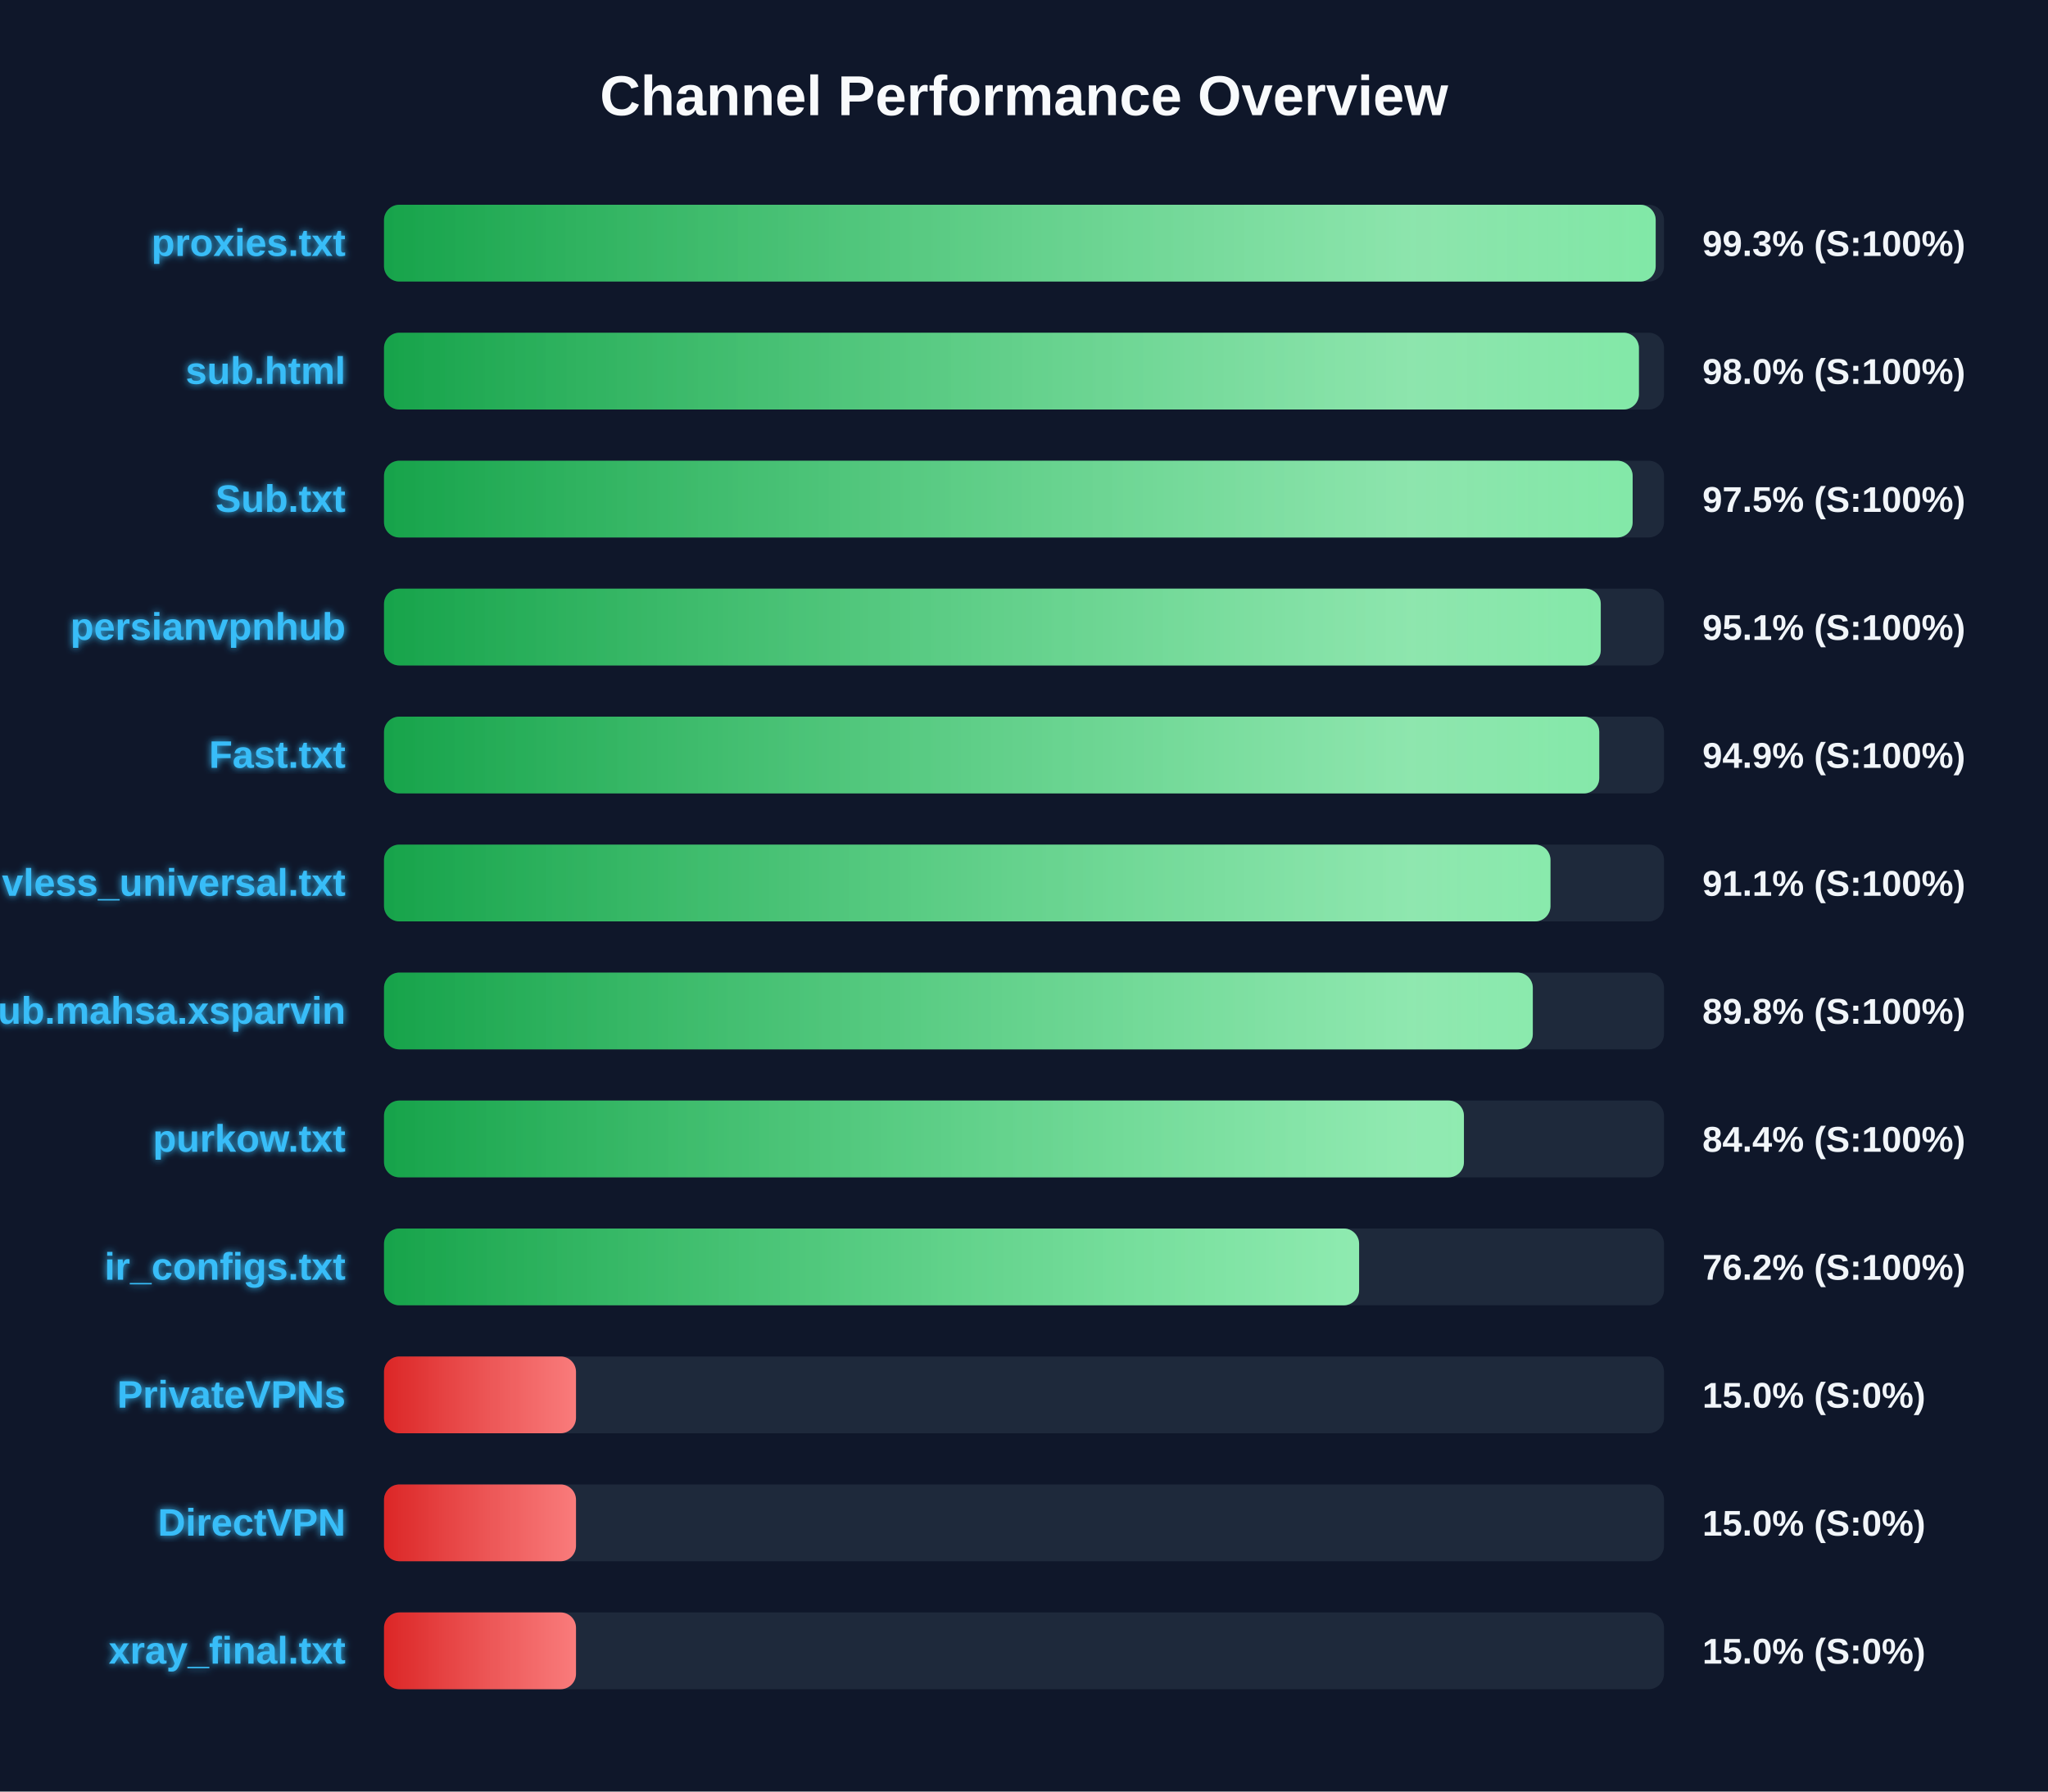
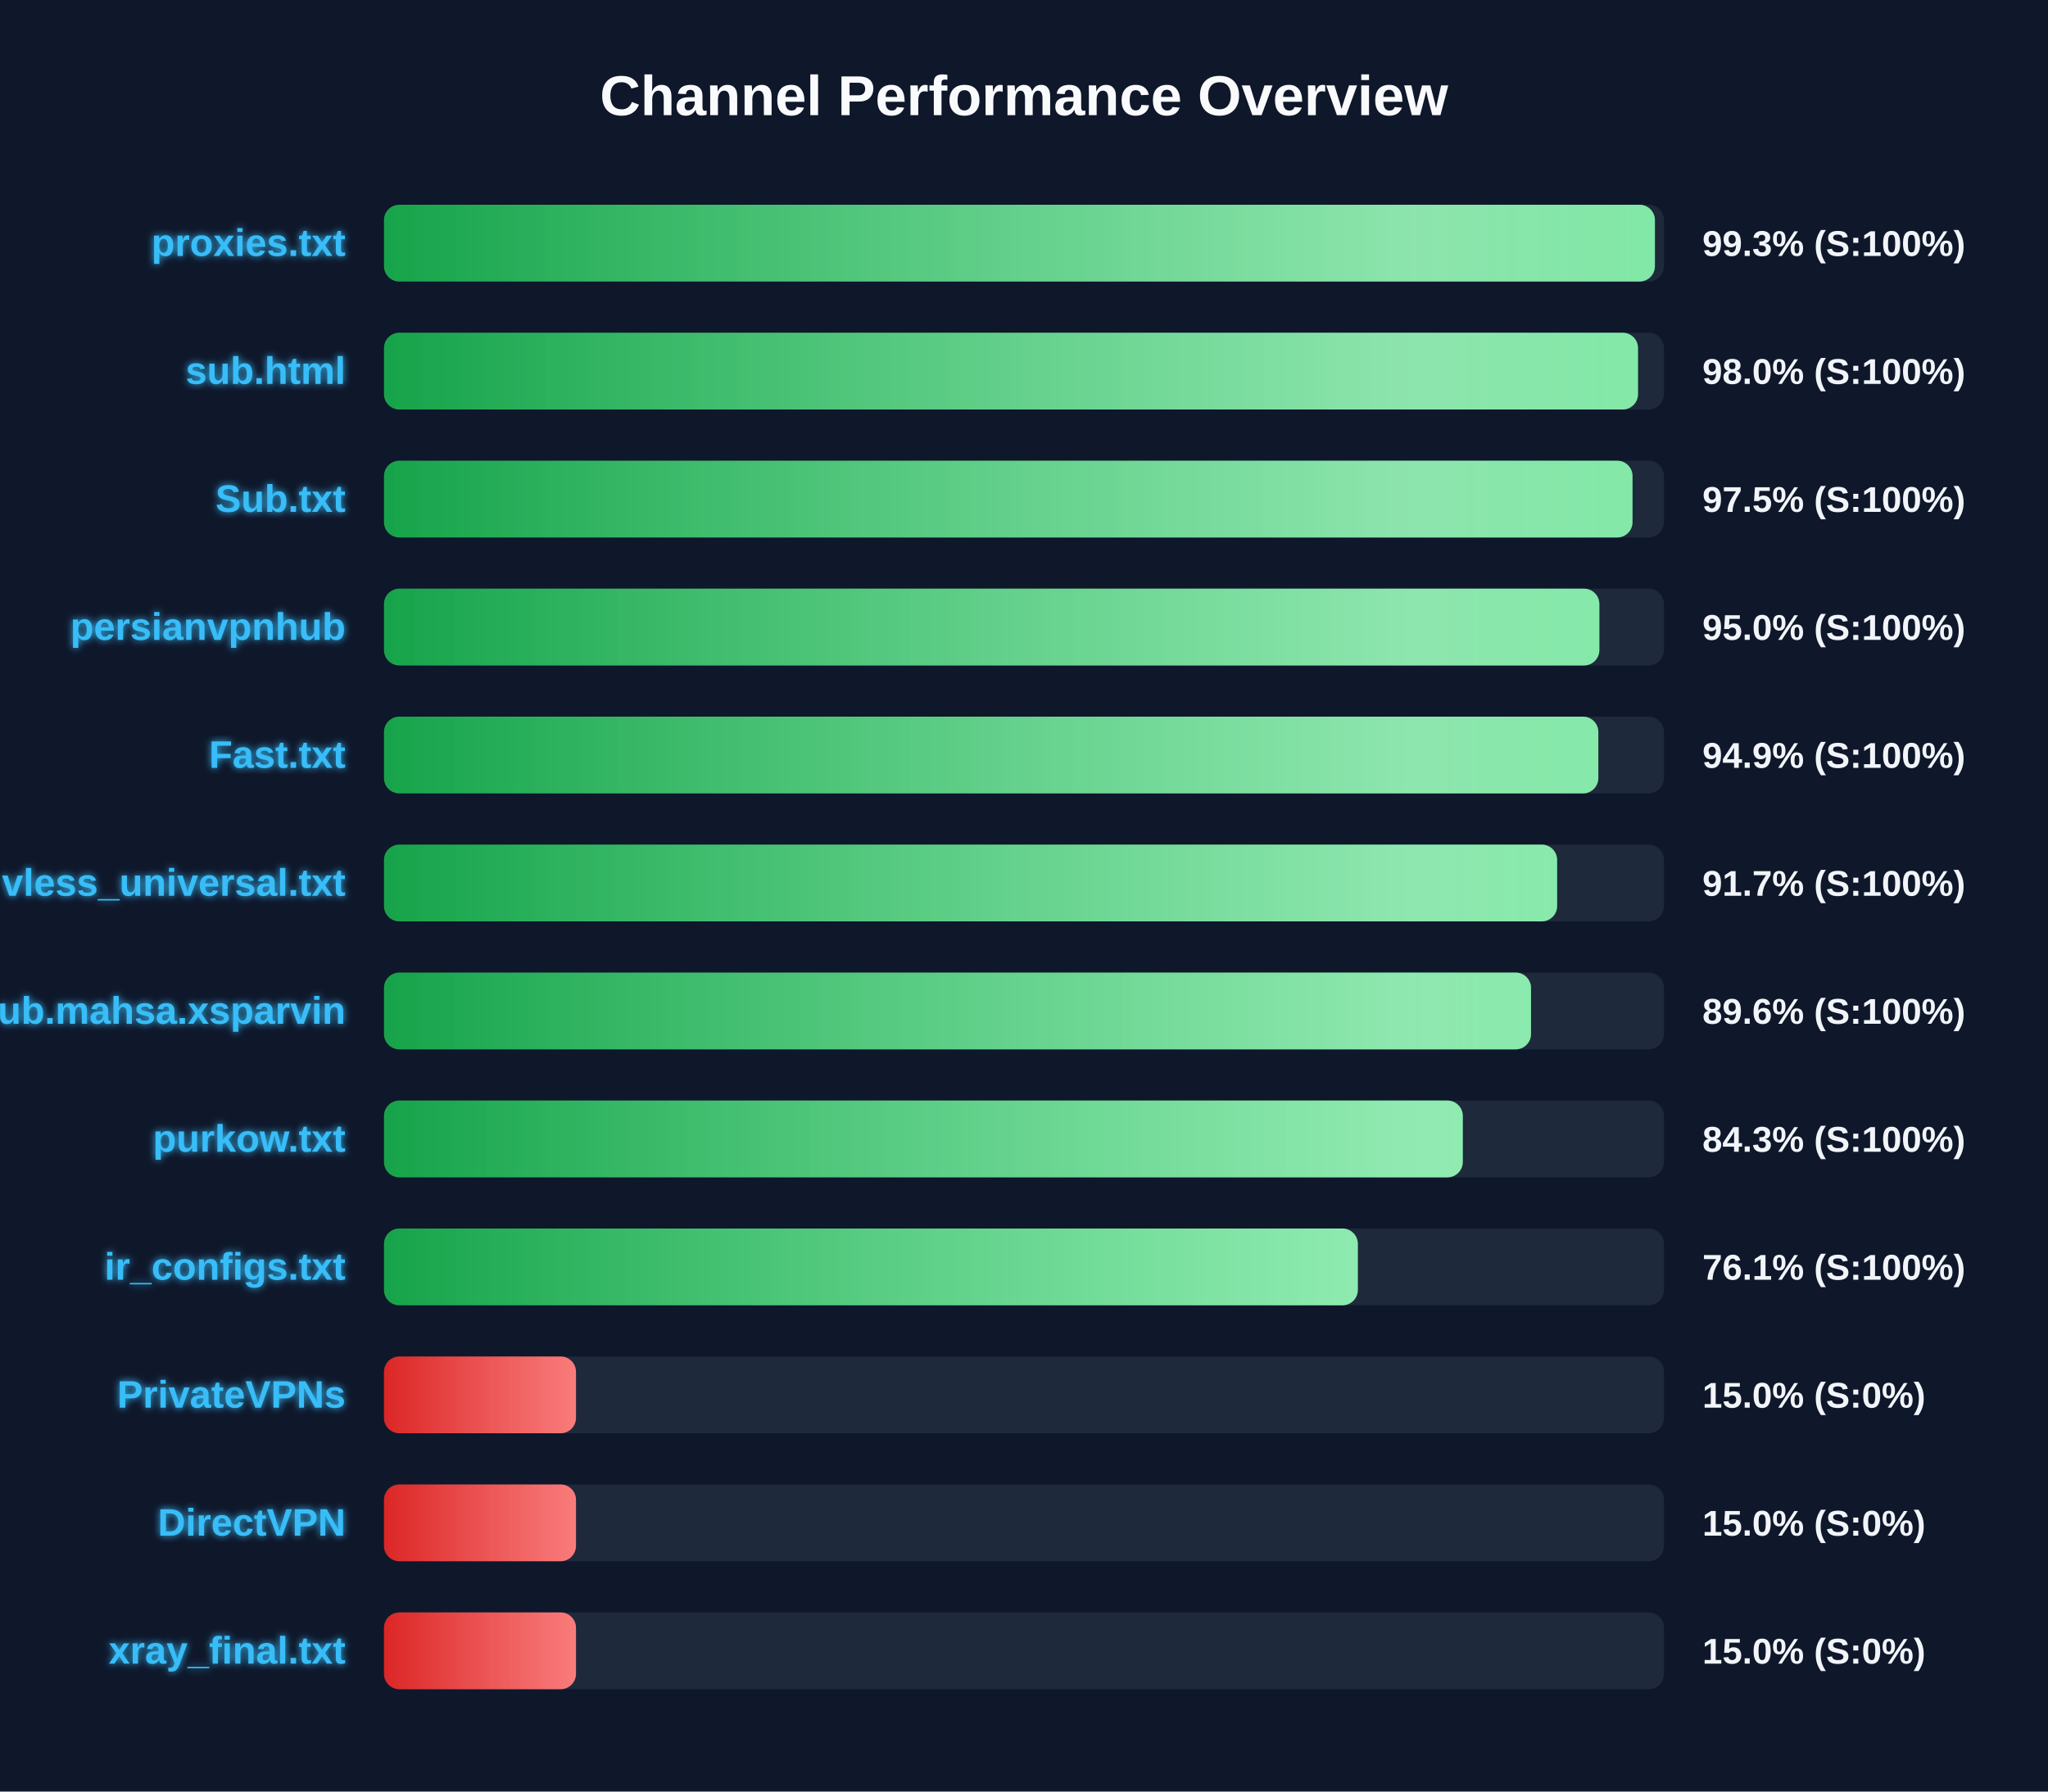
<svg xmlns="http://www.w3.org/2000/svg" width="800" height="700" version="1.1">
  <defs>
    <linearGradient id="grad-green" x1="0%" y1="0%" x2="100%" y2="0%">
      <stop offset="0%" stop-color="#16a34a" />
      <stop offset="100%" stop-color="#4ade80" />
    </linearGradient>
    <linearGradient id="grad-yellow" x1="0%" y1="0%" x2="100%" y2="0%">
      <stop offset="0%" stop-color="#ca8a04" />
      <stop offset="100%" stop-color="#fde047" />
    </linearGradient>
    <linearGradient id="grad-red" x1="0%" y1="0%" x2="100%" y2="0%">
      <stop offset="0%" stop-color="#dc2626" />
      <stop offset="100%" stop-color="#f87171" />
    </linearGradient>
    <linearGradient id="shimmer" x1="0%" y1="0%" x2="100%" y2="0%">
      <stop offset="0%" stop-color="rgba(255,255,255,0)" />
      <stop offset="50%" stop-color="rgba(255,255,255,0.4)" />
      <stop offset="100%" stop-color="rgba(255,255,255,0)" />
    </linearGradient>
    <filter id="glow" x="-20%" y="-20%" width="140%" height="140%">
      <feGaussianBlur stdDeviation="1.5" result="blur" />
      <feComposite in="SourceGraphic" in2="blur" operator="over" />
    </filter>
  </defs>
  <style>
        .bg-rect { fill: #0f172a; }
        .title { font: bold 22px 'Segoe UI', Arial, sans-serif; fill: #f8fafc; }
        .row { font: bold 15px 'Segoe UI', Arial, sans-serif; fill: #38bdf8; filter: url(#glow); }
        .score { font: bold 14px 'Segoe UI', Arial, sans-serif; fill: #f1f5f9; }
        @keyframes shimmer-anim {
            0% { transform: translateX(-100%); }
            100% { transform: translateX(200%); }
        }
        .shimmer-rect {
            animation: shimmer-anim 2.5s infinite linear;
        }
    </style>
  <rect width="100%" height="100%" class="bg-rect" />
  <text x="400" y="45" text-anchor="middle" class="title">Channel Performance Overview</text>
  <rect x="150" y="80" width="500" height="30" fill="#1e293b" rx="6" />
  <clipPath id="clip-0">
-     <rect x="150" y="80" width="496.75" height="30" rx="6" />
+     <rect x="150" y="80" width="496.45" height="30" rx="6" />
  </clipPath>
-   <rect x="150" y="80" width="496.75" height="30" fill="url(#grad-green)" rx="6" />
+   <rect x="150" y="80" width="496.45" height="30" fill="url(#grad-green)" rx="6" />
  <g clip-path="url(#clip-0)">
    <rect x="150" y="80" width="100%" height="30" fill="url(#shimmer)" class="shimmer-rect" />
  </g>
  <text x="135" y="100" text-anchor="end" class="row">proxies.txt</text>
  <text x="665" y="100" text-anchor="start" class="score">99.3% (S:100%)</text>
  <rect x="150" y="130" width="500" height="30" fill="#1e293b" rx="6" />
  <clipPath id="clip-1">
-     <rect x="150" y="130" width="490.2" height="30" rx="6" />
+     <rect x="150" y="130" width="489.85" height="30" rx="6" />
  </clipPath>
-   <rect x="150" y="130" width="490.2" height="30" fill="url(#grad-green)" rx="6" />
+   <rect x="150" y="130" width="489.85" height="30" fill="url(#grad-green)" rx="6" />
  <g clip-path="url(#clip-1)">
    <rect x="150" y="130" width="100%" height="30" fill="url(#shimmer)" class="shimmer-rect" />
  </g>
  <text x="135" y="150" text-anchor="end" class="row">sub.html</text>
  <text x="665" y="150" text-anchor="start" class="score">98.0% (S:100%)</text>
  <rect x="150" y="180" width="500" height="30" fill="#1e293b" rx="6" />
  <clipPath id="clip-2">
-     <rect x="150" y="180" width="487.75" height="30" rx="6" />
+     <rect x="150" y="180" width="487.7" height="30" rx="6" />
  </clipPath>
-   <rect x="150" y="180" width="487.75" height="30" fill="url(#grad-green)" rx="6" />
+   <rect x="150" y="180" width="487.7" height="30" fill="url(#grad-green)" rx="6" />
  <g clip-path="url(#clip-2)">
    <rect x="150" y="180" width="100%" height="30" fill="url(#shimmer)" class="shimmer-rect" />
  </g>
  <text x="135" y="200" text-anchor="end" class="row">Sub.txt</text>
  <text x="665" y="200" text-anchor="start" class="score">97.5% (S:100%)</text>
  <rect x="150" y="230" width="500" height="30" fill="#1e293b" rx="6" />
  <clipPath id="clip-3">
-     <rect x="150" y="230" width="475.3" height="30" rx="6" />
+     <rect x="150" y="230" width="474.75" height="30" rx="6" />
  </clipPath>
-   <rect x="150" y="230" width="475.3" height="30" fill="url(#grad-green)" rx="6" />
+   <rect x="150" y="230" width="474.75" height="30" fill="url(#grad-green)" rx="6" />
  <g clip-path="url(#clip-3)">
    <rect x="150" y="230" width="100%" height="30" fill="url(#shimmer)" class="shimmer-rect" />
  </g>
  <text x="135" y="250" text-anchor="end" class="row">persianvpnhub</text>
-   <text x="665" y="250" text-anchor="start" class="score">95.1% (S:100%)</text>
+   <text x="665" y="250" text-anchor="start" class="score">95.0% (S:100%)</text>
  <rect x="150" y="280" width="500" height="30" fill="#1e293b" rx="6" />
  <clipPath id="clip-4">
-     <rect x="150" y="280" width="474.7" height="30" rx="6" />
+     <rect x="150" y="280" width="474.35" height="30" rx="6" />
  </clipPath>
-   <rect x="150" y="280" width="474.7" height="30" fill="url(#grad-green)" rx="6" />
+   <rect x="150" y="280" width="474.35" height="30" fill="url(#grad-green)" rx="6" />
  <g clip-path="url(#clip-4)">
    <rect x="150" y="280" width="100%" height="30" fill="url(#shimmer)" class="shimmer-rect" />
  </g>
  <text x="135" y="300" text-anchor="end" class="row">Fast.txt</text>
  <text x="665" y="300" text-anchor="start" class="score">94.9% (S:100%)</text>
  <rect x="150" y="330" width="500" height="30" fill="#1e293b" rx="6" />
  <clipPath id="clip-5">
-     <rect x="150" y="330" width="455.65" height="30" rx="6" />
+     <rect x="150" y="330" width="458.25" height="30" rx="6" />
  </clipPath>
-   <rect x="150" y="330" width="455.65" height="30" fill="url(#grad-green)" rx="6" />
+   <rect x="150" y="330" width="458.25" height="30" fill="url(#grad-green)" rx="6" />
  <g clip-path="url(#clip-5)">
    <rect x="150" y="330" width="100%" height="30" fill="url(#shimmer)" class="shimmer-rect" />
  </g>
  <text x="135" y="350" text-anchor="end" class="row">vless_universal.txt</text>
-   <text x="665" y="350" text-anchor="start" class="score">91.1% (S:100%)</text>
+   <text x="665" y="350" text-anchor="start" class="score">91.7% (S:100%)</text>
  <rect x="150" y="380" width="500" height="30" fill="#1e293b" rx="6" />
  <clipPath id="clip-6">
-     <rect x="150" y="380" width="448.75" height="30" rx="6" />
+     <rect x="150" y="380" width="448.05" height="30" rx="6" />
  </clipPath>
-   <rect x="150" y="380" width="448.75" height="30" fill="url(#grad-green)" rx="6" />
+   <rect x="150" y="380" width="448.05" height="30" fill="url(#grad-green)" rx="6" />
  <g clip-path="url(#clip-6)">
    <rect x="150" y="380" width="100%" height="30" fill="url(#shimmer)" class="shimmer-rect" />
  </g>
  <text x="135" y="400" text-anchor="end" class="row">Sub.mahsa.xsparvin</text>
-   <text x="665" y="400" text-anchor="start" class="score">89.8% (S:100%)</text>
+   <text x="665" y="400" text-anchor="start" class="score">89.6% (S:100%)</text>
  <rect x="150" y="430" width="500" height="30" fill="#1e293b" rx="6" />
  <clipPath id="clip-7">
-     <rect x="150" y="430" width="421.85" height="30" rx="6" />
+     <rect x="150" y="430" width="421.4" height="30" rx="6" />
  </clipPath>
-   <rect x="150" y="430" width="421.85" height="30" fill="url(#grad-green)" rx="6" />
+   <rect x="150" y="430" width="421.4" height="30" fill="url(#grad-green)" rx="6" />
  <g clip-path="url(#clip-7)">
    <rect x="150" y="430" width="100%" height="30" fill="url(#shimmer)" class="shimmer-rect" />
  </g>
  <text x="135" y="450" text-anchor="end" class="row">purkow.txt</text>
-   <text x="665" y="450" text-anchor="start" class="score">84.4% (S:100%)</text>
+   <text x="665" y="450" text-anchor="start" class="score">84.3% (S:100%)</text>
  <rect x="150" y="480" width="500" height="30" fill="#1e293b" rx="6" />
  <clipPath id="clip-8">
-     <rect x="150" y="480" width="380.9" height="30" rx="6" />
+     <rect x="150" y="480" width="380.4" height="30" rx="6" />
  </clipPath>
-   <rect x="150" y="480" width="380.9" height="30" fill="url(#grad-green)" rx="6" />
+   <rect x="150" y="480" width="380.4" height="30" fill="url(#grad-green)" rx="6" />
  <g clip-path="url(#clip-8)">
    <rect x="150" y="480" width="100%" height="30" fill="url(#shimmer)" class="shimmer-rect" />
  </g>
  <text x="135" y="500" text-anchor="end" class="row">ir_configs.txt</text>
-   <text x="665" y="500" text-anchor="start" class="score">76.2% (S:100%)</text>
+   <text x="665" y="500" text-anchor="start" class="score">76.1% (S:100%)</text>
  <rect x="150" y="530" width="500" height="30" fill="#1e293b" rx="6" />
  <clipPath id="clip-9">
    <rect x="150" y="530" width="75.0" height="30" rx="6" />
  </clipPath>
  <rect x="150" y="530" width="75.0" height="30" fill="url(#grad-red)" rx="6" />
  <g clip-path="url(#clip-9)">
    <rect x="150" y="530" width="100%" height="30" fill="url(#shimmer)" class="shimmer-rect" />
  </g>
  <text x="135" y="550" text-anchor="end" class="row">PrivateVPNs</text>
  <text x="665" y="550" text-anchor="start" class="score">15.0% (S:0%)</text>
  <rect x="150" y="580" width="500" height="30" fill="#1e293b" rx="6" />
  <clipPath id="clip-10">
    <rect x="150" y="580" width="75.0" height="30" rx="6" />
  </clipPath>
  <rect x="150" y="580" width="75.0" height="30" fill="url(#grad-red)" rx="6" />
  <g clip-path="url(#clip-10)">
    <rect x="150" y="580" width="100%" height="30" fill="url(#shimmer)" class="shimmer-rect" />
  </g>
  <text x="135" y="600" text-anchor="end" class="row">DirectVPN</text>
  <text x="665" y="600" text-anchor="start" class="score">15.0% (S:0%)</text>
  <rect x="150" y="630" width="500" height="30" fill="#1e293b" rx="6" />
  <clipPath id="clip-11">
    <rect x="150" y="630" width="75.0" height="30" rx="6" />
  </clipPath>
  <rect x="150" y="630" width="75.0" height="30" fill="url(#grad-red)" rx="6" />
  <g clip-path="url(#clip-11)">
    <rect x="150" y="630" width="100%" height="30" fill="url(#shimmer)" class="shimmer-rect" />
  </g>
  <text x="135" y="650" text-anchor="end" class="row">xray_final.txt</text>
  <text x="665" y="650" text-anchor="start" class="score">15.0% (S:0%)</text>
</svg>
